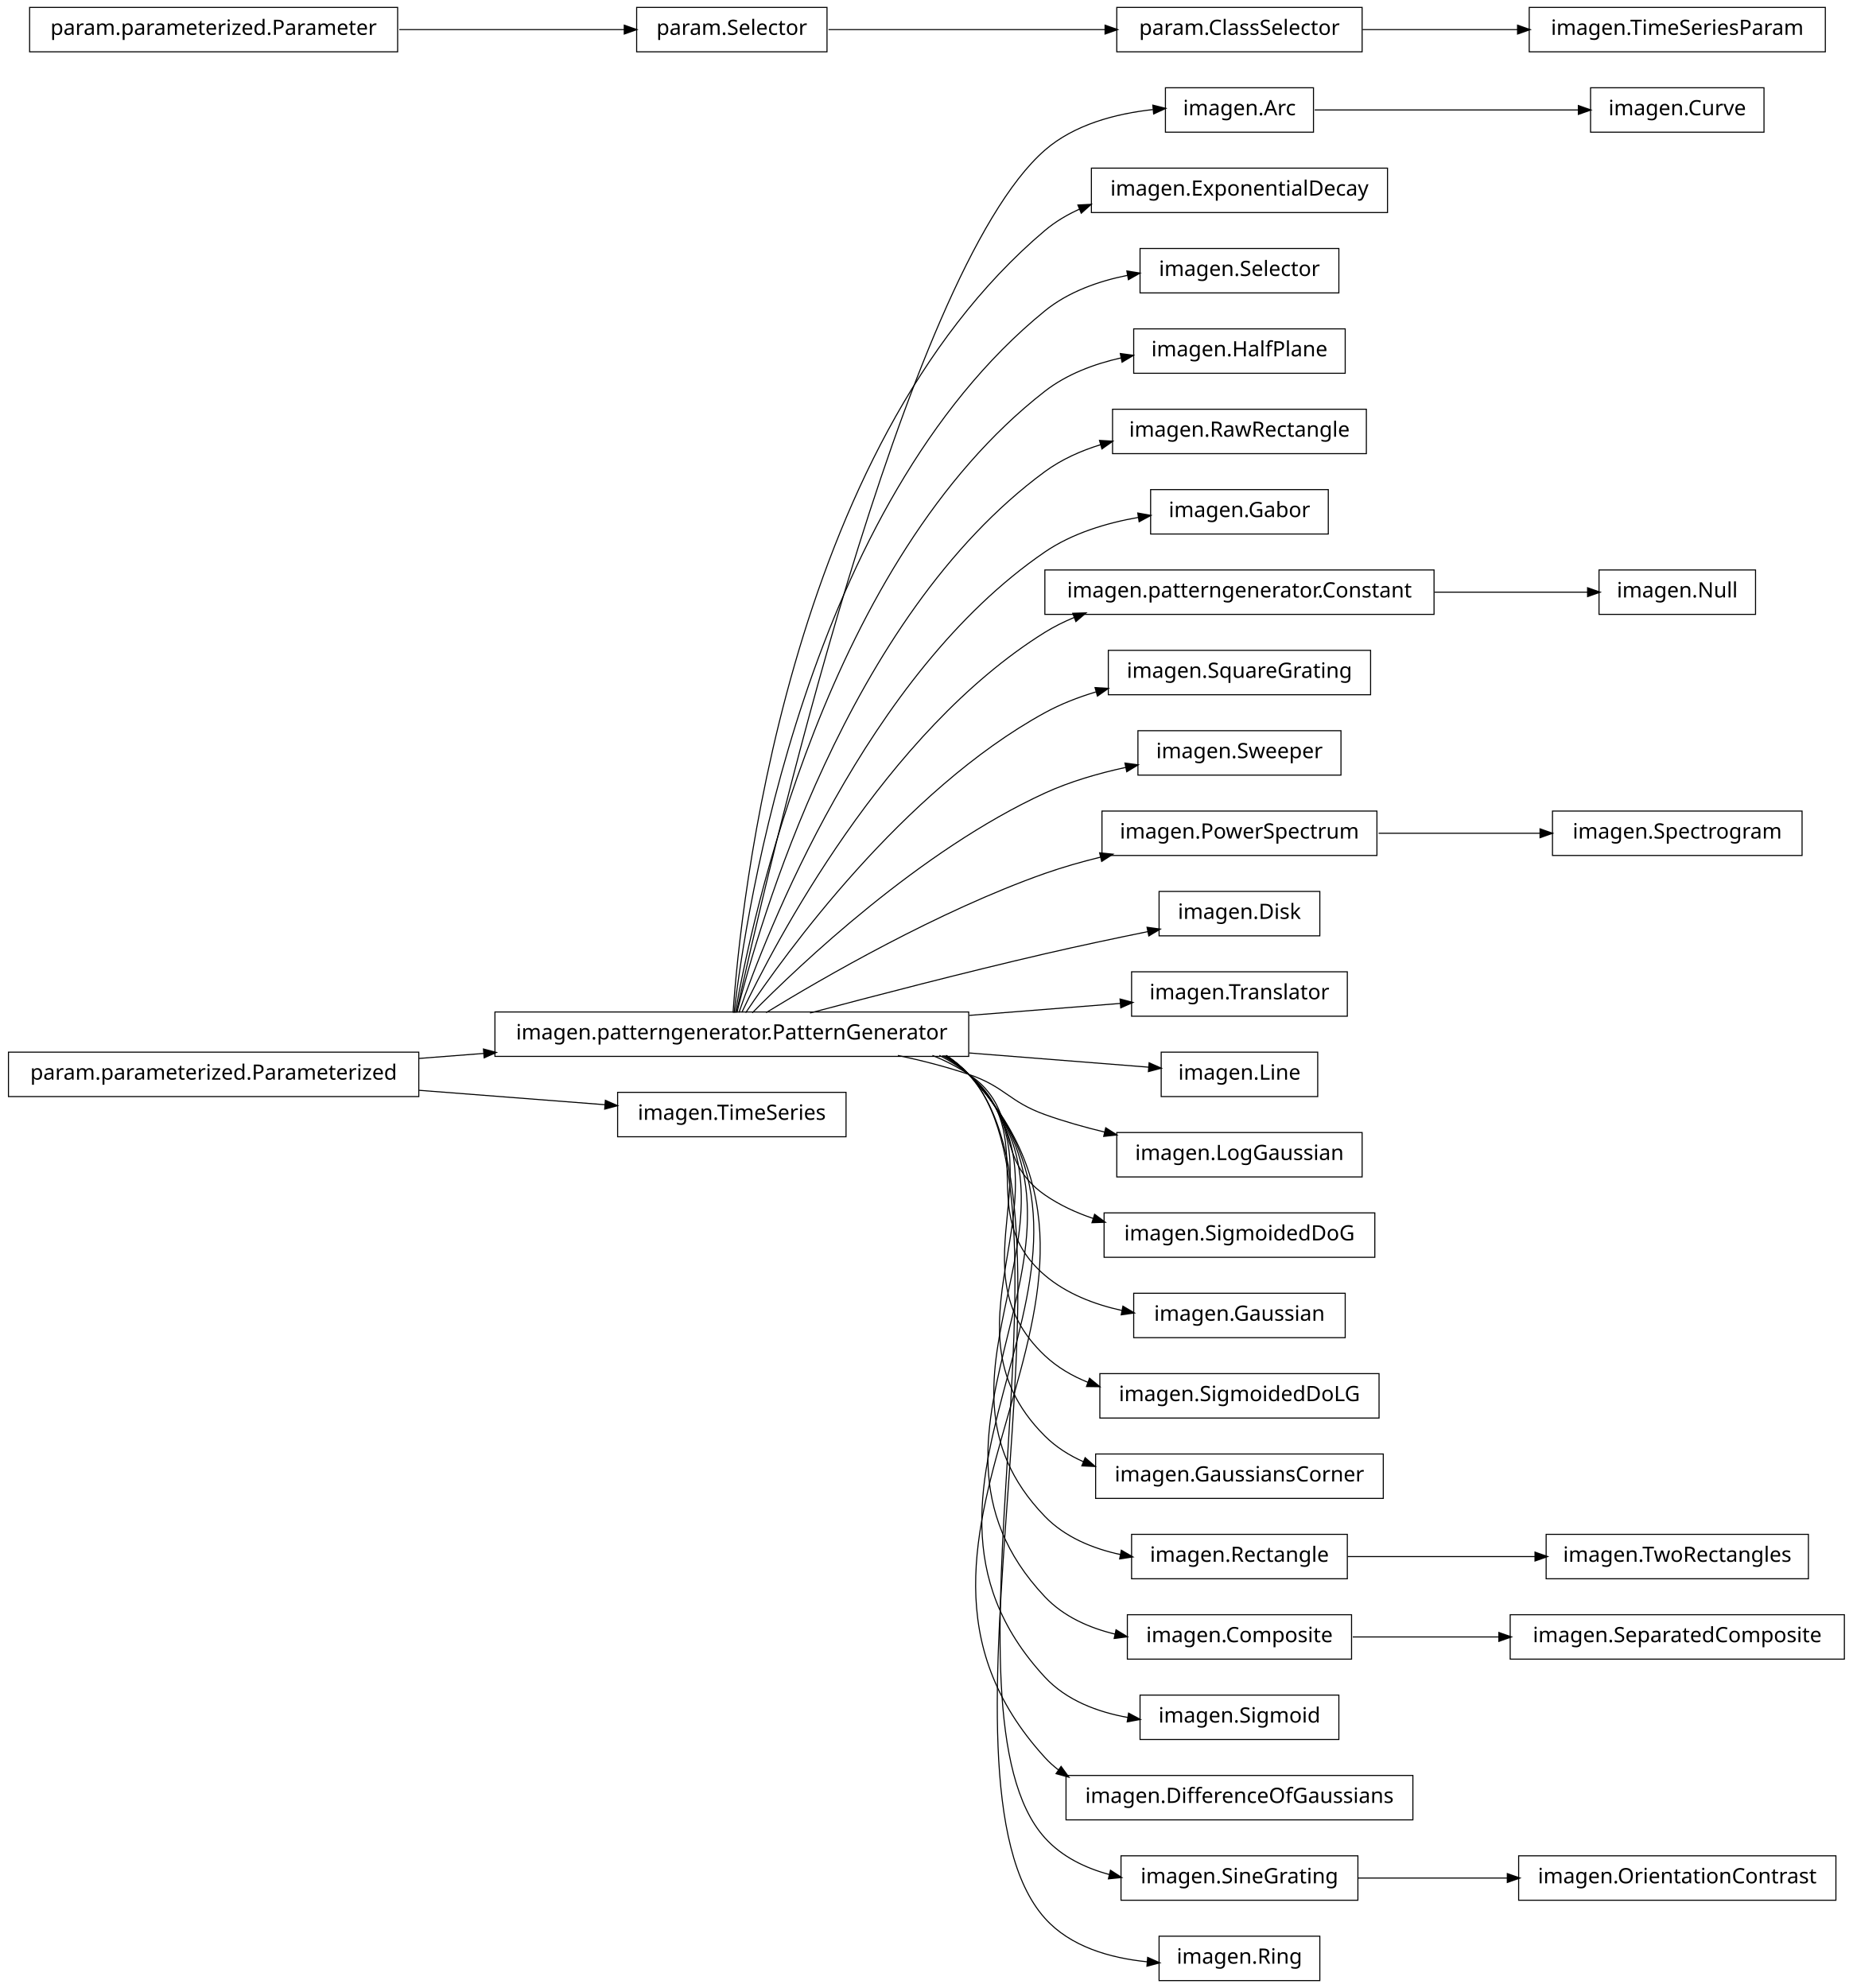
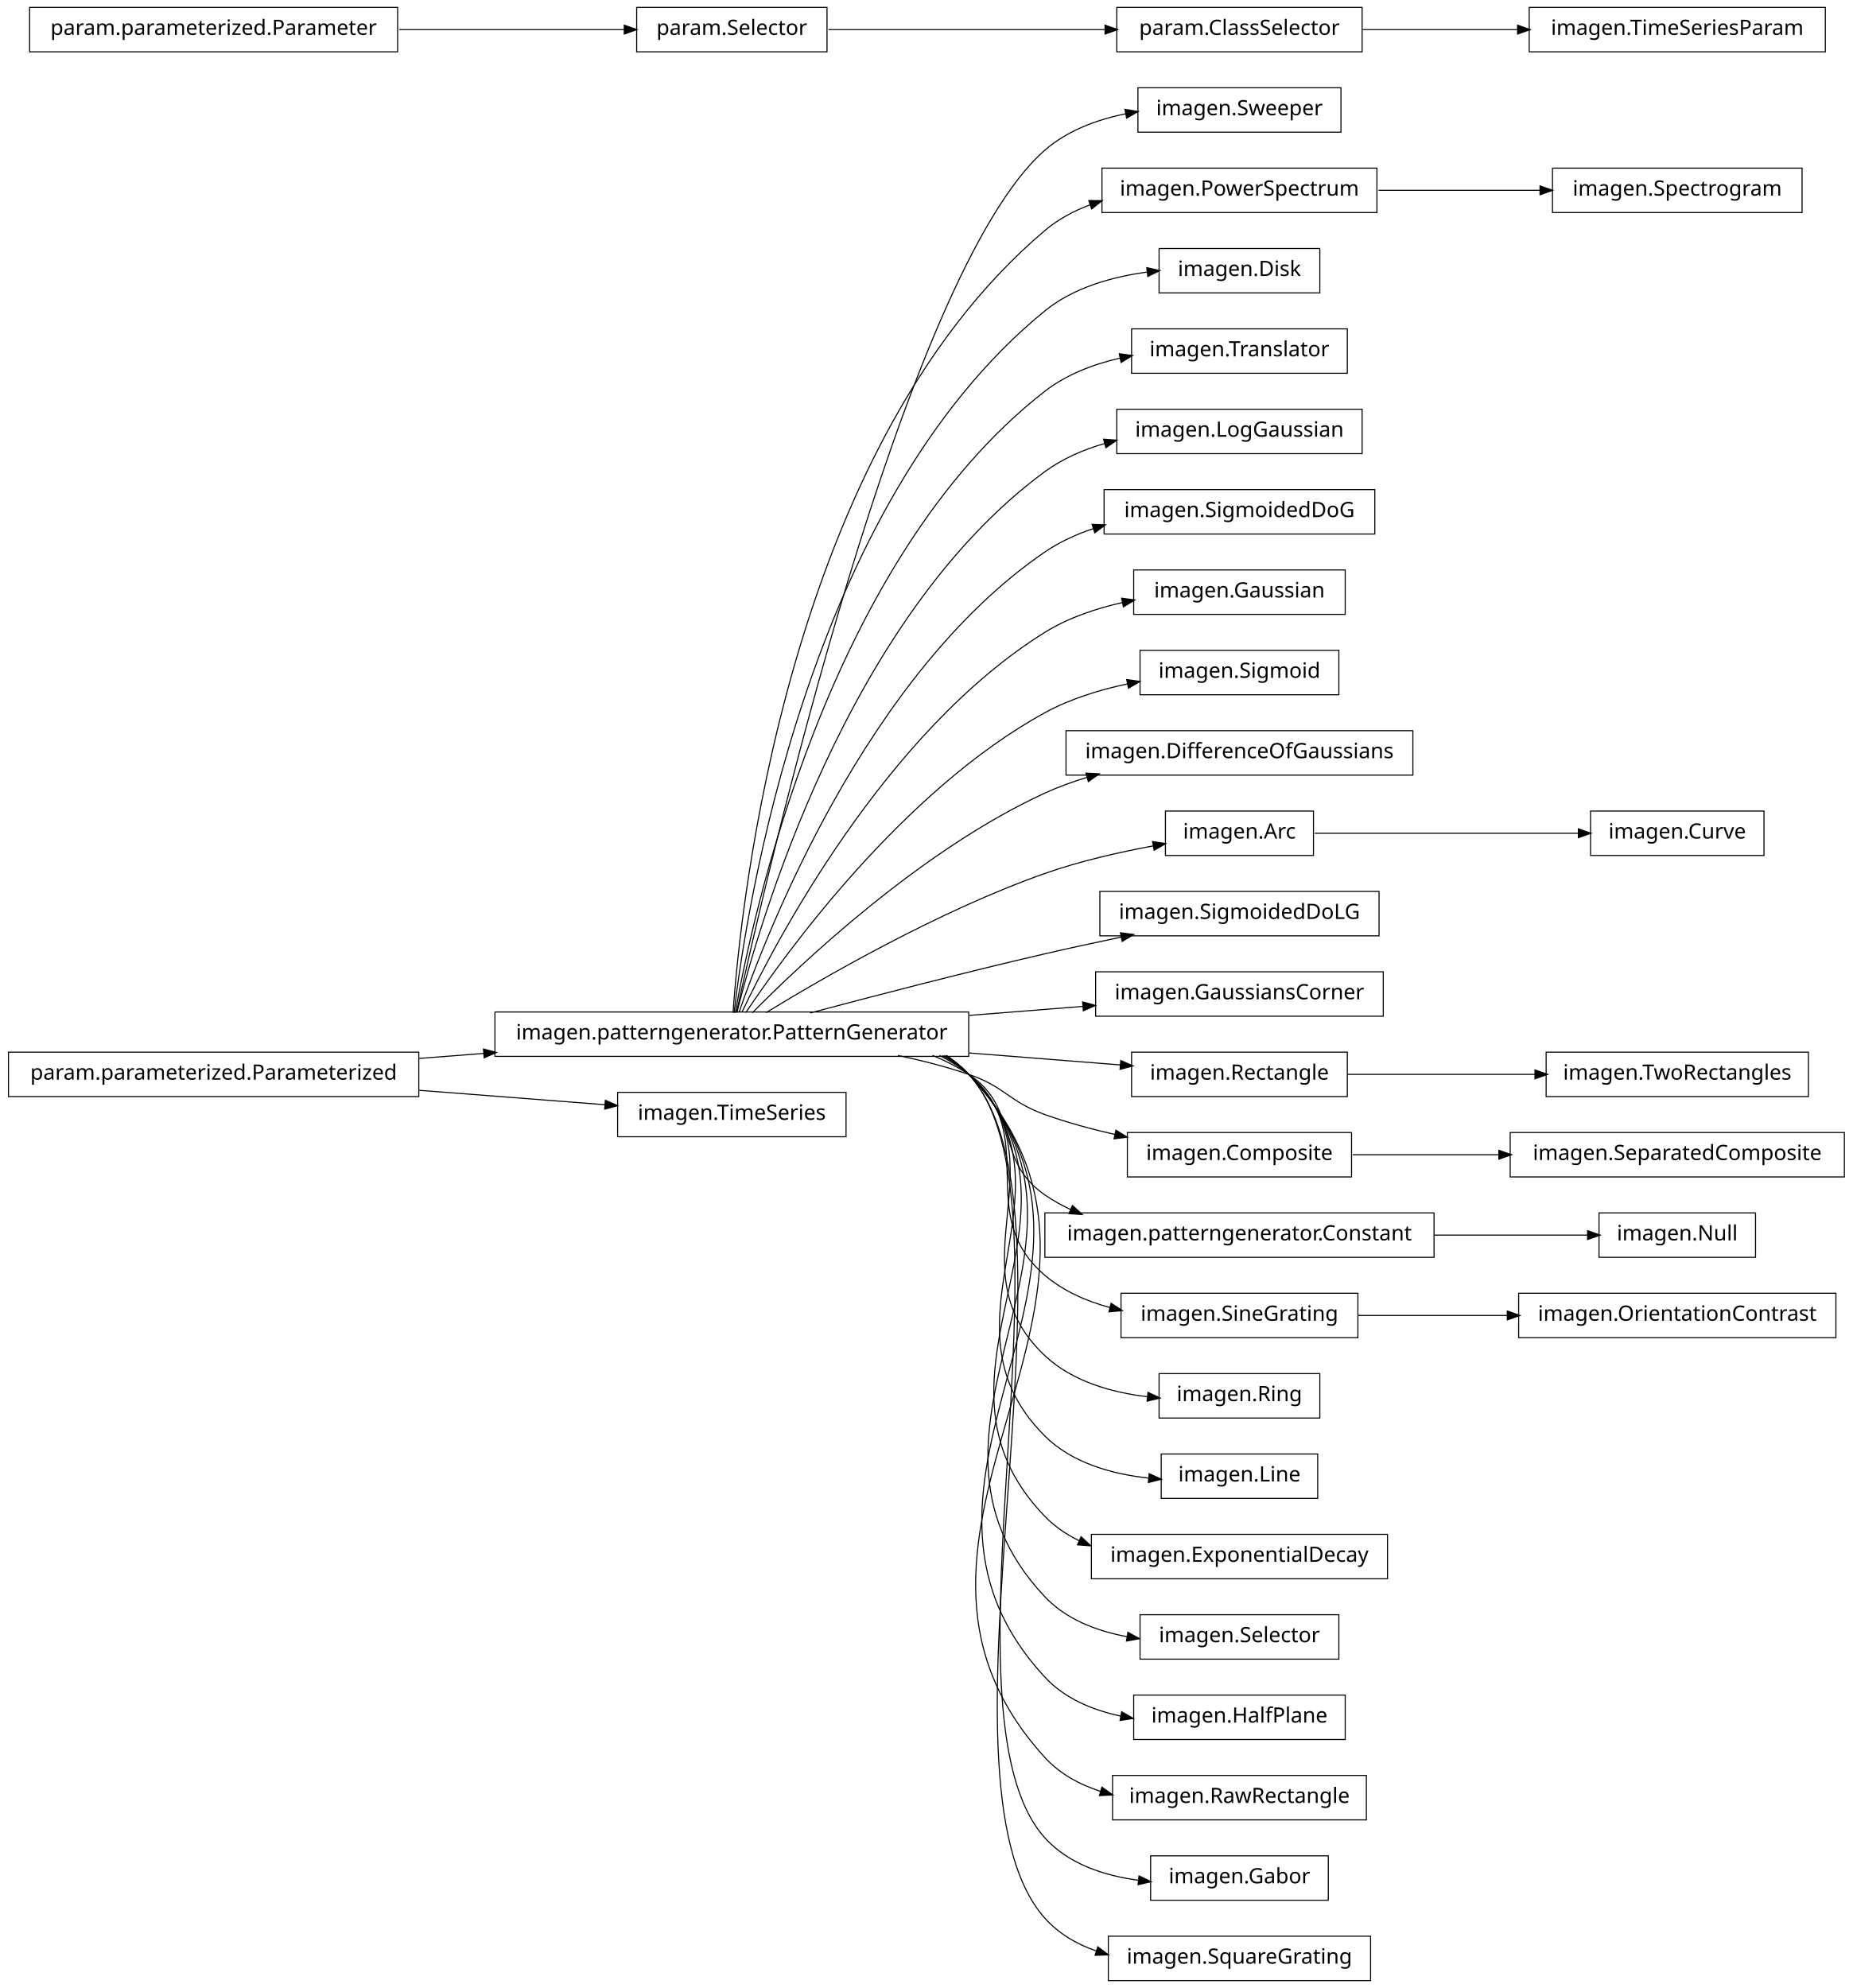
<svg xmlns="http://www.w3.org/2000/svg" width="876pt" height="940pt" viewBox="0.00 0.00 876.00 940.00">
  <g id="graph1" class="graph" transform="scale(1 1) rotate(0) translate(4 936)">
    <polygon fill="white" stroke="white" points="-4,5 -4,-936 873,-936 873,5 -4,5" />
    <g id="node1" class="node">
-       <polygon fill="none" stroke="black" stroke-width="0.5" points="830,-894.5 748,-894.5 748,-873.5 830,-873.5 830,-894.5" />
-       <text text-anchor="middle" x="789" y="-881.5" font-family="Vera" font-size="10.00">imagen.Curve</text>
+       <polygon fill="none" stroke="black" stroke-width="0.5" points="630,-894.5 534,-894.5 534,-873.5 630,-873.5 630,-894.5" />
+       <text text-anchor="middle" x="582" y="-881.5" font-family="Vera" font-size="10.00">imagen.Sweeper</text>
    </g>
    <g id="node2" class="node">
-       <polygon fill="none" stroke="black" stroke-width="0.5" points="617,-894.5 547,-894.5 547,-873.5 617,-873.5 617,-894.5" />
-       <text text-anchor="middle" x="582" y="-881.5" font-family="Vera" font-size="10.00">imagen.Arc</text>
-     </g>
-     <g id="edge2" class="edge">
-       <path fill="none" stroke="black" stroke-width="0.5" d="M617.585,-884C652.1,-884 704.658,-884 742.474,-884" />
-       <polygon fill="black" stroke="black" points="742.476,-885.75 747.476,-884 742.476,-882.25 742.476,-885.75" />
-     </g>
-     <g id="node4" class="node">
      <polygon fill="none" stroke="black" stroke-width="0.5" points="454,-457.5 230,-457.5 230,-436.5 454,-436.5 454,-457.5" />
      <text text-anchor="middle" x="342" y="-444.5" font-family="Vera" font-size="10.00">imagen.patterngenerator.PatternGenerator</text>
    </g>
+     <g id="edge2" class="edge">
+       <path fill="none" stroke="black" stroke-width="0.5" d="M344.205,-457.259C356.982,-515.776 423.271,-806.818 490,-865 500.62,-874.26 514.549,-879.433 528.345,-882.224" />
+       <polygon fill="black" stroke="black" points="528.182,-883.974 533.415,-883.148 528.81,-880.53 528.182,-883.974" />
+     </g>
+     <g id="node4" class="node">
+       <polygon fill="none" stroke="black" stroke-width="0.5" points="647,-856.5 517,-856.5 517,-835.5 647,-835.5 647,-856.5" />
+       <text text-anchor="middle" x="582" y="-843.5" font-family="Vera" font-size="10.00">imagen.PowerSpectrum</text>
+     </g>
    <g id="edge4" class="edge">
-       <path fill="none" stroke="black" stroke-width="0.5" d="M344.205,-457.259C356.982,-515.776 423.271,-806.818 490,-865 503.925,-877.142 523.541,-882.258 541.085,-884.19" />
-       <polygon fill="black" stroke="black" points="541.313,-885.968 546.454,-884.691 541.638,-882.484 541.313,-885.968" />
+       <path fill="none" stroke="black" stroke-width="0.5" d="M342.586,-457.178C346.009,-506.641 367.778,-723.734 490,-827 496.293,-832.317 503.685,-836.276 511.497,-839.205" />
+       <polygon fill="black" stroke="black" points="511.112,-840.923 516.409,-840.898 512.253,-837.614 511.112,-840.923" />
    </g>
    <g id="node6" class="node">
-       <polygon fill="none" stroke="black" stroke-width="0.5" points="652,-856.5 512,-856.5 512,-835.5 652,-835.5 652,-856.5" />
-       <text text-anchor="middle" x="582" y="-843.5" font-family="Vera" font-size="10.00">imagen.ExponentialDecay</text>
+       <polygon fill="none" stroke="black" stroke-width="0.5" points="620,-818.5 544,-818.5 544,-797.5 620,-797.5 620,-818.5" />
+       <text text-anchor="middle" x="582" y="-805.5" font-family="Vera" font-size="10.00">imagen.Disk</text>
    </g>
    <g id="edge6" class="edge">
-       <path fill="none" stroke="black" stroke-width="0.5" d="M342.586,-457.178C346.009,-506.641 367.778,-723.734 490,-827 494.964,-831.194 500.611,-834.543 506.609,-837.207" />
-       <polygon fill="black" stroke="black" points="505.968,-838.836 511.258,-839.115 507.296,-835.598 505.968,-838.836" />
+       <path fill="none" stroke="black" stroke-width="0.5" d="M343.054,-457.096C348.456,-503.427 377.339,-697.332 490,-789 503.528,-800.008 521.808,-805.134 538.509,-807.372" />
+       <polygon fill="black" stroke="black" points="538.463,-809.129 543.634,-807.978 538.874,-805.653 538.463,-809.129" />
    </g>
    <g id="node9" class="node">
-       <polygon fill="none" stroke="black" stroke-width="0.5" points="629,-818.5 535,-818.5 535,-797.5 629,-797.5 629,-818.5" />
-       <text text-anchor="middle" x="582" y="-805.5" font-family="Vera" font-size="10.00">imagen.Selector</text>
+       <polygon fill="none" stroke="black" stroke-width="0.5" points="633,-780.5 531,-780.5 531,-759.5 633,-759.5 633,-780.5" />
+       <text text-anchor="middle" x="582" y="-767.5" font-family="Vera" font-size="10.00">imagen.Translator</text>
    </g>
    <g id="edge8" class="edge">
-       <path fill="none" stroke="black" stroke-width="0.5" d="M343.054,-457.096C348.456,-503.427 377.339,-697.332 490,-789 501.042,-797.984 515.248,-803.051 529.178,-805.827" />
-       <polygon fill="black" stroke="black" points="529.061,-807.584 534.292,-806.749 529.682,-804.139 529.061,-807.584" />
+       <path fill="none" stroke="black" stroke-width="0.5" d="M343.642,-457.137C351.211,-500.38 386.877,-670.851 490,-751 500.231,-758.952 512.974,-763.798 525.683,-766.7" />
+       <polygon fill="black" stroke="black" points="525.484,-768.447 530.737,-767.756 526.2,-765.021 525.484,-768.447" />
    </g>
    <g id="node14" class="node">
-       <polygon fill="none" stroke="black" stroke-width="0.5" points="632,-780.5 532,-780.5 532,-759.5 632,-759.5 632,-780.5" />
-       <text text-anchor="middle" x="582" y="-767.5" font-family="Vera" font-size="10.00">imagen.HalfPlane</text>
+       <polygon fill="none" stroke="black" stroke-width="0.5" points="640,-742.5 524,-742.5 524,-721.5 640,-721.5 640,-742.5" />
+       <text text-anchor="middle" x="582" y="-729.5" font-family="Vera" font-size="10.00">imagen.LogGaussian</text>
    </g>
    <g id="edge12" class="edge">
-       <path fill="none" stroke="black" stroke-width="0.5" d="M343.642,-457.137C351.211,-500.38 386.877,-670.851 490,-751 500.345,-759.04 513.257,-763.905 526.107,-766.796" />
-       <polygon fill="black" stroke="black" points="525.964,-768.554 531.214,-767.846 526.669,-765.125 525.964,-768.554" />
+       <path fill="none" stroke="black" stroke-width="0.5" d="M344.397,-457.219C354.341,-497.199 396.286,-644.188 490,-713 498.36,-719.139 508.244,-723.4 518.378,-726.338" />
+       <polygon fill="black" stroke="black" points="518.085,-728.071 523.368,-727.676 518.992,-724.69 518.085,-728.071" />
    </g>
    <g id="node16" class="node">
-       <polygon fill="none" stroke="black" stroke-width="0.5" points="642,-742.5 522,-742.5 522,-721.5 642,-721.5 642,-742.5" />
-       <text text-anchor="middle" x="582" y="-729.5" font-family="Vera" font-size="10.00">imagen.RawRectangle</text>
+       <polygon fill="none" stroke="black" stroke-width="0.5" points="646,-704.5 518,-704.5 518,-683.5 646,-683.5 646,-704.5" />
+       <text text-anchor="middle" x="582" y="-691.5" font-family="Vera" font-size="10.00">imagen.SigmoidedDoG</text>
    </g>
    <g id="edge14" class="edge">
-       <path fill="none" stroke="black" stroke-width="0.5" d="M344.397,-457.219C354.341,-497.199 396.286,-644.188 490,-713 497.836,-718.754 507.011,-722.858 516.477,-725.77" />
-       <polygon fill="black" stroke="black" points="516.159,-727.499 521.448,-727.186 517.118,-724.133 516.159,-727.499" />
+       <path fill="none" stroke="black" stroke-width="0.5" d="M345.371,-457.24C357.895,-493.576 405.443,-617.232 490,-675 496.914,-679.724 504.756,-683.317 512.874,-686.043" />
+       <polygon fill="black" stroke="black" points="512.665,-687.811 517.959,-687.631 513.708,-684.47 512.665,-687.811" />
    </g>
    <g id="node18" class="node">
-       <polygon fill="none" stroke="black" stroke-width="0.5" points="624,-704.5 540,-704.5 540,-683.5 624,-683.5 624,-704.5" />
-       <text text-anchor="middle" x="582" y="-691.5" font-family="Vera" font-size="10.00">imagen.Gabor</text>
+       <polygon fill="none" stroke="black" stroke-width="0.5" points="632,-666.5 532,-666.5 532,-645.5 632,-645.5 632,-666.5" />
+       <text text-anchor="middle" x="582" y="-653.5" font-family="Vera" font-size="10.00">imagen.Gaussian</text>
    </g>
    <g id="edge16" class="edge">
-       <path fill="none" stroke="black" stroke-width="0.5" d="M345.371,-457.24C357.895,-493.576 405.443,-617.232 490,-675 502.946,-683.844 519.142,-688.726 534.322,-691.373" />
-       <polygon fill="black" stroke="black" points="534.212,-693.127 539.425,-692.188 534.764,-689.671 534.212,-693.127" />
+       <path fill="none" stroke="black" stroke-width="0.5" d="M346.723,-457.3C362.136,-489.668 414.37,-589.969 490,-637 501.004,-643.843 514.04,-648.269 526.786,-651.118" />
+       <polygon fill="black" stroke="black" points="526.589,-652.865 531.841,-652.172 527.303,-649.438 526.589,-652.865" />
    </g>
    <g id="node20" class="node">
-       <polygon fill="none" stroke="black" stroke-width="0.5" points="674,-666.5 490,-666.5 490,-645.5 674,-645.5 674,-666.5" />
-       <text text-anchor="middle" x="582" y="-653.5" font-family="Vera" font-size="10.00">imagen.patterngenerator.Constant</text>
+       <polygon fill="none" stroke="black" stroke-width="0.5" points="629,-628.5 535,-628.5 535,-607.5 629,-607.5 629,-628.5" />
+       <text text-anchor="middle" x="582" y="-615.5" font-family="Vera" font-size="10.00">imagen.Sigmoid</text>
    </g>
    <g id="edge18" class="edge">
-       <path fill="none" stroke="black" stroke-width="0.5" d="M346.723,-457.3C362.136,-489.668 414.37,-589.969 490,-637 494.363,-639.713 499.045,-642.046 503.901,-644.051" />
-       <polygon fill="black" stroke="black" points="503.516,-645.779 508.811,-645.95 504.778,-642.514 503.516,-645.779" />
+       <path fill="none" stroke="black" stroke-width="0.5" d="M348.572,-457.145C367.101,-484.853 422.812,-562.191 490,-599 501.87,-605.503 515.711,-609.786 528.999,-612.606" />
+       <polygon fill="black" stroke="black" points="529.01,-614.392 534.255,-613.653 529.694,-610.96 529.01,-614.392" />
    </g>
    <g id="node22" class="node">
-       <polygon fill="none" stroke="black" stroke-width="0.5" points="644,-628.5 520,-628.5 520,-607.5 644,-607.5 644,-628.5" />
-       <text text-anchor="middle" x="582" y="-615.5" font-family="Vera" font-size="10.00">imagen.SquareGrating</text>
+       <polygon fill="none" stroke="black" stroke-width="0.5" points="664,-590.5 500,-590.5 500,-569.5 664,-569.5 664,-590.5" />
+       <text text-anchor="middle" x="582" y="-577.5" font-family="Vera" font-size="10.00">imagen.DifferenceOfGaussians</text>
    </g>
    <g id="edge20" class="edge">
-       <path fill="none" stroke="black" stroke-width="0.5" d="M348.572,-457.145C367.101,-484.853 422.812,-562.191 490,-599 497.462,-603.088 505.704,-606.299 514.098,-608.821" />
-       <polygon fill="black" stroke="black" points="514.05,-610.626 519.338,-610.304 515.003,-607.258 514.05,-610.626" />
-     </g>
-     <g id="node24" class="node">
-       <polygon fill="none" stroke="black" stroke-width="0.5" points="630,-590.5 534,-590.5 534,-569.5 630,-569.5 630,-590.5" />
-       <text text-anchor="middle" x="582" y="-577.5" font-family="Vera" font-size="10.00">imagen.Sweeper</text>
-     </g>
-     <g id="edge22" class="edge">
-       <path fill="none" stroke="black" stroke-width="0.5" d="M351.684,-457.097C373.872,-479.589 431.039,-533.959 490,-561 501.909,-566.462 515.404,-570.367 528.317,-573.154" />
-       <polygon fill="black" stroke="black" points="528.172,-574.911 533.423,-574.206 528.879,-571.483 528.172,-574.911" />
-     </g>
-     <g id="node26" class="node">
-       <polygon fill="none" stroke="black" stroke-width="0.5" points="647,-552.5 517,-552.5 517,-531.5 647,-531.5 647,-552.5" />
-       <text text-anchor="middle" x="582" y="-539.5" font-family="Vera" font-size="10.00">imagen.PowerSpectrum</text>
+       <path fill="none" stroke="black" stroke-width="0.5" d="M351.684,-457.097C373.872,-479.589 431.039,-533.959 490,-561 496.384,-563.928 503.223,-566.408 510.184,-568.509" />
+       <polygon fill="black" stroke="black" points="509.729,-570.199 515.019,-569.903 510.699,-566.836 509.729,-570.199" />
+     </g>
+     <g id="node25" class="node">
+       <polygon fill="none" stroke="black" stroke-width="0.5" points="617,-552.5 547,-552.5 547,-531.5 617,-531.5 617,-552.5" />
+       <text text-anchor="middle" x="582" y="-539.5" font-family="Vera" font-size="10.00">imagen.Arc</text>
+     </g>
+     <g id="edge56" class="edge">
+       <path fill="none" stroke="black" stroke-width="0.5" d="M358.209,-457.194C384.757,-473.453 439.606,-505.229 490,-523 506.448,-528.8 525.208,-533.07 541.478,-536.076" />
+       <polygon fill="black" stroke="black" points="541.212,-537.806 546.442,-536.969 541.831,-534.361 541.212,-537.806" />
+     </g>
+     <g id="node27" class="node">
+       <polygon fill="none" stroke="black" stroke-width="0.5" points="648,-514.5 516,-514.5 516,-493.5 648,-493.5 648,-514.5" />
+       <text text-anchor="middle" x="582" y="-501.5" font-family="Vera" font-size="10.00">imagen.SigmoidedDoLG</text>
    </g>
    <g id="edge24" class="edge">
-       <path fill="none" stroke="black" stroke-width="0.5" d="M358.209,-457.194C384.757,-473.453 439.606,-505.229 490,-523 498.435,-525.975 507.479,-528.547 516.483,-530.752" />
-       <polygon fill="black" stroke="black" points="516.208,-532.486 521.477,-531.94 517.018,-529.081 516.208,-532.486" />
-     </g>
-     <g id="node28" class="node">
-       <polygon fill="none" stroke="black" stroke-width="0.5" points="620,-514.5 544,-514.5 544,-493.5 620,-493.5 620,-514.5" />
-       <text text-anchor="middle" x="582" y="-501.5" font-family="Vera" font-size="10.00">imagen.Disk</text>
+       <path fill="none" stroke="black" stroke-width="0.5" d="M378.982,-457.017C408.848,-464.981 452.009,-476.205 490,-485 501.678,-487.704 514.235,-490.421 526.202,-492.921" />
+       <polygon fill="black" stroke="black" points="526.039,-494.675 531.29,-493.979 526.751,-491.248 526.039,-494.675" />
+     </g>
+     <g id="node29" class="node">
+       <polygon fill="none" stroke="black" stroke-width="0.5" points="650,-476.5 514,-476.5 514,-455.5 650,-455.5 650,-476.5" />
+       <text text-anchor="middle" x="582" y="-463.5" font-family="Vera" font-size="10.00">imagen.GaussiansCorner</text>
    </g>
    <g id="edge26" class="edge">
-       <path fill="none" stroke="black" stroke-width="0.5" d="M378.982,-457.017C408.848,-464.981 452.009,-476.205 490,-485 505.846,-488.668 523.307,-492.362 538.721,-495.504" />
-       <polygon fill="black" stroke="black" points="538.616,-497.269 543.864,-496.548 539.312,-493.839 538.616,-497.269" />
-     </g>
-     <g id="node30" class="node">
-       <polygon fill="none" stroke="black" stroke-width="0.5" points="633,-476.5 531,-476.5 531,-455.5 633,-455.5 633,-476.5" />
-       <text text-anchor="middle" x="582" y="-463.5" font-family="Vera" font-size="10.00">imagen.Translator</text>
-     </g>
-     <g id="edge28" class="edge">
-       <path fill="none" stroke="black" stroke-width="0.5" d="M454.27,-455.888C479.118,-457.855 504.409,-459.857 525.859,-461.556" />
-       <polygon fill="black" stroke="black" points="525.819,-463.308 530.942,-461.958 526.095,-459.819 525.819,-463.308" />
+       <path fill="none" stroke="black" stroke-width="0.5" d="M454.27,-455.888C472.513,-457.332 490.994,-458.795 508.019,-460.143" />
+       <polygon fill="black" stroke="black" points="508.132,-461.908 513.255,-460.558 508.408,-458.418 508.132,-461.908" />
    </g>
    <g id="node32" class="node">
-       <polygon fill="none" stroke="black" stroke-width="0.5" points="619,-438.5 545,-438.5 545,-417.5 619,-417.5 619,-438.5" />
-       <text text-anchor="middle" x="582" y="-425.5" font-family="Vera" font-size="10.00">imagen.Line</text>
-     </g>
-     <g id="edge30" class="edge">
-       <path fill="none" stroke="black" stroke-width="0.5" d="M454.27,-438.112C484.44,-435.724 515.264,-433.283 539.071,-431.399" />
-       <polygon fill="black" stroke="black" points="539.503,-433.12 544.35,-430.981 539.227,-429.631 539.503,-433.12" />
-     </g>
-     <g id="node36" class="node">
-       <polygon fill="none" stroke="black" stroke-width="0.5" points="640,-400.5 524,-400.5 524,-379.5 640,-379.5 640,-400.5" />
-       <text text-anchor="middle" x="582" y="-387.5" font-family="Vera" font-size="10.00">imagen.LogGaussian</text>
-     </g>
-     <g id="edge34" class="edge">
-       <path fill="none" stroke="black" stroke-width="0.5" d="M420.515,-436.949C431.895,-434.553 443.353,-431.609 454,-428 471.134,-422.192 472.972,-415.112 490,-409 499.019,-405.762 508.745,-403.01 518.378,-400.691" />
-       <polygon fill="black" stroke="black" points="518.932,-402.359 523.402,-399.517 518.135,-398.95 518.932,-402.359" />
-     </g>
-     <g id="node38" class="node">
-       <polygon fill="none" stroke="black" stroke-width="0.5" points="646,-362.5 518,-362.5 518,-341.5 646,-341.5 646,-362.5" />
-       <text text-anchor="middle" x="582" y="-349.5" font-family="Vera" font-size="10.00">imagen.SigmoidedDoG</text>
-     </g>
-     <g id="edge36" class="edge">
-       <path fill="none" stroke="black" stroke-width="0.5" d="M436.846,-436.968C442.881,-434.512 448.666,-431.554 454,-428 478.935,-411.386 465.365,-388.056 490,-371 496.885,-366.233 504.709,-362.614 512.818,-359.875" />
-       <polygon fill="black" stroke="black" points="513.652,-361.447 517.898,-358.28 512.603,-358.108 513.652,-361.447" />
-     </g>
-     <g id="node40" class="node">
-       <polygon fill="none" stroke="black" stroke-width="0.5" points="632,-324.5 532,-324.5 532,-303.5 632,-303.5 632,-324.5" />
-       <text text-anchor="middle" x="582" y="-311.5" font-family="Vera" font-size="10.00">imagen.Gaussian</text>
+       <polygon fill="none" stroke="black" stroke-width="0.5" points="633,-438.5 531,-438.5 531,-417.5 633,-417.5 633,-438.5" />
+       <text text-anchor="middle" x="582" y="-425.5" font-family="Vera" font-size="10.00">imagen.Rectangle</text>
+     </g>
+     <g id="edge32" class="edge">
+       <path fill="none" stroke="black" stroke-width="0.5" d="M454.27,-438.112C479.118,-436.145 504.409,-434.143 525.859,-432.444" />
+       <polygon fill="black" stroke="black" points="526.095,-434.181 530.942,-432.042 525.819,-430.692 526.095,-434.181" />
+     </g>
+     <g id="node35" class="node">
+       <polygon fill="none" stroke="black" stroke-width="0.5" points="635,-400.5 529,-400.5 529,-379.5 635,-379.5 635,-400.5" />
+       <text text-anchor="middle" x="582" y="-387.5" font-family="Vera" font-size="10.00">imagen.Composite</text>
+     </g>
+     <g id="edge48" class="edge">
+       <path fill="none" stroke="black" stroke-width="0.5" d="M420.515,-436.949C431.895,-434.553 443.353,-431.609 454,-428 471.134,-422.192 472.972,-415.112 490,-409 500.516,-405.225 511.992,-402.11 523.162,-399.572" />
+       <polygon fill="black" stroke="black" points="523.762,-401.231 528.267,-398.446 523.008,-397.814 523.762,-401.231" />
+     </g>
+     <g id="node39" class="node">
+       <polygon fill="none" stroke="black" stroke-width="0.5" points="674,-362.5 490,-362.5 490,-341.5 674,-341.5 674,-362.5" />
+       <text text-anchor="middle" x="582" y="-349.5" font-family="Vera" font-size="10.00">imagen.patterngenerator.Constant</text>
+     </g>
+     <g id="edge64" class="edge">
+       <path fill="none" stroke="black" stroke-width="0.5" d="M436.846,-436.968C442.881,-434.512 448.666,-431.554 454,-428 478.935,-411.386 465.365,-388.056 490,-371 493.84,-368.341 497.973,-366.039 502.285,-364.048" />
+       <polygon fill="black" stroke="black" points="503.127,-365.591 507.028,-362.007 501.743,-362.376 503.127,-365.591" />
+     </g>
+     <g id="node43" class="node">
+       <polygon fill="none" stroke="black" stroke-width="0.5" points="638,-324.5 526,-324.5 526,-303.5 638,-303.5 638,-324.5" />
+       <text text-anchor="middle" x="582" y="-311.5" font-family="Vera" font-size="10.00">imagen.SineGrating</text>
    </g>
    <g id="edge38" class="edge">
-       <path fill="none" stroke="black" stroke-width="0.5" d="M440.125,-436.98C445.063,-434.476 449.735,-431.508 454,-428 488.872,-399.318 455.644,-362.298 490,-333 500.188,-324.311 513.304,-319.242 526.422,-316.363" />
-       <polygon fill="black" stroke="black" points="527.075,-318.018 531.639,-315.329 526.395,-314.585 527.075,-318.018" />
-     </g>
-     <g id="node42" class="node">
-       <polygon fill="none" stroke="black" stroke-width="0.5" points="648,-286.5 516,-286.5 516,-265.5 648,-265.5 648,-286.5" />
-       <text text-anchor="middle" x="582" y="-273.5" font-family="Vera" font-size="10.00">imagen.SigmoidedDoLG</text>
-     </g>
-     <g id="edge40" class="edge">
-       <path fill="none" stroke="black" stroke-width="0.5" d="M441.576,-436.896C446.023,-434.39 450.204,-431.447 454,-428 499.336,-386.832 445.404,-336.968 490,-295 495.901,-289.446 502.978,-285.333 510.551,-282.309" />
-       <polygon fill="black" stroke="black" points="511.229,-283.925 515.324,-280.565 510.027,-280.638 511.229,-283.925" />
-     </g>
-     <g id="node44" class="node">
-       <polygon fill="none" stroke="black" stroke-width="0.5" points="650,-248.5 514,-248.5 514,-227.5 650,-227.5 650,-248.5" />
-       <text text-anchor="middle" x="582" y="-235.5" font-family="Vera" font-size="10.00">imagen.GaussiansCorner</text>
-     </g>
-     <g id="edge42" class="edge">
-       <path fill="none" stroke="black" stroke-width="0.5" d="M442.322,-436.855C446.517,-434.348 450.445,-431.417 454,-428 509.991,-374.176 434.977,-311.813 490,-257 495.257,-251.763 501.552,-247.787 508.349,-244.79" />
-       <polygon fill="black" stroke="black" points="509.143,-246.357 513.129,-242.868 507.837,-243.11 509.143,-246.357" />
-     </g>
-     <g id="node47" class="node">
-       <polygon fill="none" stroke="black" stroke-width="0.5" points="633,-210.5 531,-210.5 531,-189.5 633,-189.5 633,-210.5" />
-       <text text-anchor="middle" x="582" y="-197.5" font-family="Vera" font-size="10.00">imagen.Rectangle</text>
-     </g>
-     <g id="edge48" class="edge">
-       <path fill="none" stroke="black" stroke-width="0.5" d="M442.975,-436.706C446.942,-434.226 450.649,-431.343 454,-428 520.734,-361.435 424.462,-286.743 490,-219 499.494,-209.187 512.617,-203.76 525.981,-200.9" />
-       <polygon fill="black" stroke="black" points="526.326,-202.616 530.909,-199.959 525.669,-199.178 526.326,-202.616" />
+       <path fill="none" stroke="black" stroke-width="0.5" d="M440.125,-436.98C445.063,-434.476 449.735,-431.508 454,-428 488.872,-399.318 455.644,-362.298 490,-333 498.717,-325.566 509.576,-320.782 520.747,-317.752" />
+       <polygon fill="black" stroke="black" points="521.46,-319.378 525.894,-316.48 520.62,-315.981 521.46,-319.378" />
    </g>
    <g id="node50" class="node">
-       <polygon fill="none" stroke="black" stroke-width="0.5" points="635,-172.5 529,-172.5 529,-151.5 635,-151.5 635,-172.5" />
-       <text text-anchor="middle" x="582" y="-159.5" font-family="Vera" font-size="10.00">imagen.Composite</text>
+       <polygon fill="none" stroke="black" stroke-width="0.5" points="620,-286.5 544,-286.5 544,-265.5 620,-265.5 620,-286.5" />
+       <text text-anchor="middle" x="582" y="-273.5" font-family="Vera" font-size="10.00">imagen.Ring</text>
+     </g>
+     <g id="edge46" class="edge">
+       <path fill="none" stroke="black" stroke-width="0.5" d="M441.576,-436.896C446.023,-434.39 450.204,-431.447 454,-428 499.336,-386.832 445.404,-336.968 490,-295 502.916,-282.845 521.461,-277.588 538.521,-275.562" />
+       <polygon fill="black" stroke="black" points="538.961,-277.277 543.76,-275.033 538.61,-273.794 538.961,-277.277" />
+     </g>
+     <g id="node55" class="node">
+       <polygon fill="none" stroke="black" stroke-width="0.5" points="619,-248.5 545,-248.5 545,-227.5 619,-227.5 619,-248.5" />
+       <text text-anchor="middle" x="582" y="-235.5" font-family="Vera" font-size="10.00">imagen.Line</text>
+     </g>
+     <g id="edge52" class="edge">
+       <path fill="none" stroke="black" stroke-width="0.5" d="M442.322,-436.855C446.517,-434.348 450.445,-431.417 454,-428 509.991,-374.176 434.977,-311.813 490,-257 502.775,-244.274 521.676,-238.996 539.028,-237.107" />
+       <polygon fill="black" stroke="black" points="539.533,-238.819 544.355,-236.625 539.217,-235.333 539.533,-238.819" />
+     </g>
+     <g id="node60" class="node">
+       <polygon fill="none" stroke="black" stroke-width="0.5" points="652,-210.5 512,-210.5 512,-189.5 652,-189.5 652,-210.5" />
+       <text text-anchor="middle" x="582" y="-197.5" font-family="Vera" font-size="10.00">imagen.ExponentialDecay</text>
+     </g>
+     <g id="edge58" class="edge">
+       <path fill="none" stroke="black" stroke-width="0.5" d="M442.975,-436.706C446.942,-434.226 450.649,-431.343 454,-428 520.734,-361.435 424.462,-286.743 490,-219 494.699,-214.143 500.287,-210.36 506.354,-207.432" />
+       <polygon fill="black" stroke="black" points="507.206,-208.969 511.079,-205.355 505.798,-205.765 507.206,-208.969" />
+     </g>
+     <g id="node62" class="node">
+       <polygon fill="none" stroke="black" stroke-width="0.5" points="629,-172.5 535,-172.5 535,-151.5 629,-151.5 629,-172.5" />
+       <text text-anchor="middle" x="582" y="-159.5" font-family="Vera" font-size="10.00">imagen.Selector</text>
+     </g>
+     <g id="edge60" class="edge">
+       <path fill="none" stroke="black" stroke-width="0.5" d="M443.082,-436.812C447.02,-434.304 450.692,-431.386 454,-428 531.525,-348.646 413.9,-261.722 490,-181 500.064,-170.325 514.414,-164.806 528.796,-162.138" />
+       <polygon fill="black" stroke="black" points="529.433,-163.808 534.088,-161.28 528.872,-160.353 529.433,-163.808" />
+     </g>
+     <g id="node64" class="node">
+       <polygon fill="none" stroke="black" stroke-width="0.5" points="632,-134.5 532,-134.5 532,-113.5 632,-113.5 632,-134.5" />
+       <text text-anchor="middle" x="582" y="-121.5" font-family="Vera" font-size="10.00">imagen.HalfPlane</text>
+     </g>
+     <g id="edge62" class="edge">
+       <path fill="none" stroke="black" stroke-width="0.5" d="M443.162,-436.889C447.079,-434.361 450.725,-431.417 454,-428 542.345,-335.828 403.31,-236.73 490,-143 499.37,-132.869 512.595,-127.36 526.105,-124.523" />
+       <polygon fill="black" stroke="black" points="526.493,-126.231 531.088,-123.596 525.852,-122.79 526.493,-126.231" />
+     </g>
+     <g id="node67" class="node">
+       <polygon fill="none" stroke="black" stroke-width="0.5" points="642,-96.5 522,-96.5 522,-75.5 642,-75.5 642,-96.5" />
+       <text text-anchor="middle" x="582" y="-83.5" font-family="Vera" font-size="10.00">imagen.RawRectangle</text>
    </g>
    <g id="edge66" class="edge">
-       <path fill="none" stroke="black" stroke-width="0.5" d="M443.082,-436.812C447.02,-434.304 450.692,-431.386 454,-428 531.525,-348.646 413.9,-261.722 490,-181 498.79,-171.676 510.851,-166.286 523.346,-163.292" />
-       <polygon fill="black" stroke="black" points="523.816,-164.982 528.339,-162.224 523.083,-161.559 523.816,-164.982" />
-     </g>
-     <g id="node55" class="node">
-       <polygon fill="none" stroke="black" stroke-width="0.5" points="629,-134.5 535,-134.5 535,-113.5 629,-113.5 629,-134.5" />
-       <text text-anchor="middle" x="582" y="-121.5" font-family="Vera" font-size="10.00">imagen.Sigmoid</text>
-     </g>
-     <g id="edge52" class="edge">
-       <path fill="none" stroke="black" stroke-width="0.5" d="M443.162,-436.889C447.079,-434.361 450.725,-431.417 454,-428 542.345,-335.828 403.31,-236.73 490,-143 500.148,-132.028 514.82,-126.476 529.477,-123.87" />
-       <polygon fill="black" stroke="black" points="529.769,-125.596 534.44,-123.096 529.23,-122.138 529.769,-125.596" />
-     </g>
-     <g id="node57" class="node">
-       <polygon fill="none" stroke="black" stroke-width="0.5" points="664,-96.5 500,-96.5 500,-75.5 664,-75.5 664,-96.5" />
-       <text text-anchor="middle" x="582" y="-83.5" font-family="Vera" font-size="10.00">imagen.DifferenceOfGaussians</text>
-     </g>
-     <g id="edge54" class="edge">
-       <path fill="none" stroke="black" stroke-width="0.5" d="M443.223,-436.948C447.125,-434.404 450.75,-431.441 454,-428 553.183,-322.991 392.702,-211.758 490,-105 491.991,-102.815 494.162,-100.845 496.476,-99.069" />
-       <polygon fill="black" stroke="black" points="497.677,-100.365 500.789,-96.078 495.683,-97.489 497.677,-100.365" />
-     </g>
-     <g id="node59" class="node">
-       <polygon fill="none" stroke="black" stroke-width="0.5" points="638,-58.5 526,-58.5 526,-37.5 638,-37.5 638,-58.5" />
-       <text text-anchor="middle" x="582" y="-45.5" font-family="Vera" font-size="10.00">imagen.SineGrating</text>
-     </g>
-     <g id="edge56" class="edge">
-       <path fill="none" stroke="black" stroke-width="0.5" d="M443.273,-436.994C447.161,-434.438 450.77,-431.46 454,-428 509.017,-369.07 436.041,-126.9 490,-67 498.023,-58.093 509.023,-52.735 520.629,-49.621" />
-       <polygon fill="black" stroke="black" points="521.179,-51.289 525.633,-48.421 520.363,-47.886 521.179,-51.289" />
-     </g>
-     <g id="node65" class="node">
-       <polygon fill="none" stroke="black" stroke-width="0.5" points="620,-20.5 544,-20.5 544,0.5 620,0.5 620,-20.5" />
-       <text text-anchor="middle" x="582" y="-7.5" font-family="Vera" font-size="10.00">imagen.Ring</text>
-     </g>
-     <g id="edge62" class="edge">
-       <path fill="none" stroke="black" stroke-width="0.5" d="M443.796,-436.709C447.49,-434.215 450.92,-431.33 454,-428 514.447,-362.64 430.726,-95.426 490,-29 502.006,-15.546 520.801,-10.169 538.283,-8.402" />
-       <polygon fill="black" stroke="black" points="538.815,-10.114 543.657,-7.965 538.531,-6.626 538.815,-10.114" />
+       <path fill="none" stroke="black" stroke-width="0.5" d="M443.223,-436.948C447.125,-434.404 450.75,-431.441 454,-428 553.183,-322.991 392.702,-211.758 490,-105 497.081,-97.231 506.428,-92.169 516.451,-88.945" />
+       <polygon fill="black" stroke="black" points="517.103,-90.578 521.419,-87.505 516.129,-87.216 517.103,-90.578" />
+     </g>
+     <g id="node69" class="node">
+       <polygon fill="none" stroke="black" stroke-width="0.5" points="624,-58.5 540,-58.5 540,-37.5 624,-37.5 624,-58.5" />
+       <text text-anchor="middle" x="582" y="-45.5" font-family="Vera" font-size="10.00">imagen.Gabor</text>
+     </g>
+     <g id="edge68" class="edge">
+       <path fill="none" stroke="black" stroke-width="0.5" d="M443.273,-436.994C447.161,-434.438 450.77,-431.46 454,-428 509.017,-369.07 436.041,-126.9 490,-67 501.178,-54.591 518.135,-49.069 534.459,-46.91" />
+       <polygon fill="black" stroke="black" points="534.724,-48.642 539.497,-46.344 534.333,-45.164 534.724,-48.642" />
+     </g>
+     <g id="node71" class="node">
+       <polygon fill="none" stroke="black" stroke-width="0.5" points="644,-20.5 520,-20.5 520,0.5 644,0.5 644,-20.5" />
+       <text text-anchor="middle" x="582" y="-7.5" font-family="Vera" font-size="10.00">imagen.SquareGrating</text>
+     </g>
+     <g id="edge70" class="edge">
+       <path fill="none" stroke="black" stroke-width="0.5" d="M443.796,-436.709C447.49,-434.215 450.92,-431.33 454,-428 514.447,-362.64 430.726,-95.426 490,-29 496.565,-21.643 505.161,-16.701 514.462,-13.444" />
+       <polygon fill="black" stroke="black" points="515.142,-15.064 519.383,-11.89 514.088,-11.726 515.142,-15.064" />
+     </g>
+     <g id="node53" class="node">
+       <polygon fill="none" stroke="black" stroke-width="0.5" points="848,-856.5 730,-856.5 730,-835.5 848,-835.5 848,-856.5" />
+       <text text-anchor="middle" x="789" y="-843.5" font-family="Vera" font-size="10.00">imagen.Spectrogram</text>
+     </g>
+     <g id="edge50" class="edge">
+       <path fill="none" stroke="black" stroke-width="0.5" d="M647.781,-846C672.206,-846 699.878,-846 724.214,-846" />
+       <polygon fill="black" stroke="black" points="724.354,-847.75 729.354,-846 724.354,-844.25 724.354,-847.75" />
    </g>
    <g id="node8" class="node">
      <polygon fill="none" stroke="black" stroke-width="0.5" points="194,-438.5 5.68434e-14,-438.5 0,-417.5 194,-417.5 194,-438.5" />
      <text text-anchor="middle" x="97" y="-425.5" font-family="Vera" font-size="10.00">param.parameterized.Parameterized</text>
    </g>
-     <g id="edge64" class="edge">
+     <g id="edge40" class="edge">
      <path fill="none" stroke="black" stroke-width="0.5" d="M194.182,-435.537C204.286,-436.32 214.629,-437.122 224.922,-437.92" />
      <polygon fill="black" stroke="black" points="224.849,-439.67 229.969,-438.312 225.12,-436.18 224.849,-439.67" />
    </g>
-     <g id="node71" class="node">
+     <g id="node57" class="node">
      <polygon fill="none" stroke="black" stroke-width="0.5" points="396,-419.5 288,-419.5 288,-398.5 396,-398.5 396,-419.5" />
      <text text-anchor="middle" x="342" y="-406.5" font-family="Vera" font-size="10.00">imagen.TimeSeries</text>
    </g>
-     <g id="edge70" class="edge">
+     <g id="edge54" class="edge">
      <path fill="none" stroke="black" stroke-width="0.5" d="M194.182,-420.463C223.866,-418.161 255.624,-415.699 282.066,-413.648" />
      <polygon fill="black" stroke="black" points="282.431,-415.375 287.281,-413.244 282.161,-411.885 282.431,-415.375" />
    </g>
    <g id="node11" class="node">
      <polygon fill="none" stroke="black" stroke-width="0.5" points="387,-932.5 297,-932.5 297,-911.5 387,-911.5 387,-932.5" />
      <text text-anchor="middle" x="342" y="-919.5" font-family="Vera" font-size="10.00">param.Selector</text>
    </g>
-     <g id="node34" class="node">
+     <g id="node41" class="node">
      <polygon fill="none" stroke="black" stroke-width="0.5" points="640,-932.5 524,-932.5 524,-911.5 640,-911.5 640,-932.5" />
      <text text-anchor="middle" x="582" y="-919.5" font-family="Vera" font-size="10.00">param.ClassSelector</text>
    </g>
-     <g id="edge32" class="edge">
+     <g id="edge36" class="edge">
      <path fill="none" stroke="black" stroke-width="0.5" d="M387.707,-922C424.748,-922 477.358,-922 518.494,-922" />
      <polygon fill="black" stroke="black" points="518.706,-923.75 523.706,-922 518.706,-920.25 518.706,-923.75" />
    </g>
    <g id="node12" class="node">
      <polygon fill="none" stroke="black" stroke-width="0.5" points="184,-932.5 10,-932.5 10,-911.5 184,-911.5 184,-932.5" />
      <text text-anchor="middle" x="97" y="-919.5" font-family="Vera" font-size="10.00">param.parameterized.Parameter</text>
    </g>
    <g id="edge10" class="edge">
      <path fill="none" stroke="black" stroke-width="0.5" d="M184.759,-922C220.453,-922 260.436,-922 291.152,-922" />
      <polygon fill="black" stroke="black" points="291.387,-923.75 296.387,-922 291.387,-920.25 291.387,-923.75" />
    </g>
-     <g id="node53" class="node">
-       <polygon fill="none" stroke="black" stroke-width="0.5" points="826,-666.5 752,-666.5 752,-645.5 826,-645.5 826,-666.5" />
-       <text text-anchor="middle" x="789" y="-653.5" font-family="Vera" font-size="10.00">imagen.Null</text>
-     </g>
-     <g id="edge50" class="edge">
-       <path fill="none" stroke="black" stroke-width="0.5" d="M674.3,-656C699.545,-656 725.69,-656 746.63,-656" />
-       <polygon fill="black" stroke="black" points="746.839,-657.75 751.839,-656 746.838,-654.25 746.839,-657.75" />
-     </g>
-     <g id="node69" class="node">
-       <polygon fill="none" stroke="black" stroke-width="0.5" points="848,-552.5 730,-552.5 730,-531.5 848,-531.5 848,-552.5" />
-       <text text-anchor="middle" x="789" y="-539.5" font-family="Vera" font-size="10.00">imagen.Spectrogram</text>
-     </g>
-     <g id="edge68" class="edge">
-       <path fill="none" stroke="black" stroke-width="0.5" d="M647.781,-542C672.206,-542 699.878,-542 724.214,-542" />
-       <polygon fill="black" stroke="black" points="724.354,-543.75 729.354,-542 724.354,-540.25 724.354,-543.75" />
-     </g>
-     <g id="node61" class="node">
+     <g id="node24" class="node">
+       <polygon fill="none" stroke="black" stroke-width="0.5" points="830,-552.5 748,-552.5 748,-531.5 830,-531.5 830,-552.5" />
+       <text text-anchor="middle" x="789" y="-539.5" font-family="Vera" font-size="10.00">imagen.Curve</text>
+     </g>
+     <g id="edge22" class="edge">
+       <path fill="none" stroke="black" stroke-width="0.5" d="M617.585,-542C652.1,-542 704.658,-542 742.474,-542" />
+       <polygon fill="black" stroke="black" points="742.476,-543.75 747.476,-542 742.476,-540.25 742.476,-543.75" />
+     </g>
+     <g id="node31" class="node">
+       <polygon fill="none" stroke="black" stroke-width="0.5" points="851,-438.5 727,-438.5 727,-417.5 851,-417.5 851,-438.5" />
+       <text text-anchor="middle" x="789" y="-425.5" font-family="Vera" font-size="10.00">imagen.TwoRectangles</text>
+     </g>
+     <g id="edge28" class="edge">
+       <path fill="none" stroke="black" stroke-width="0.5" d="M633.169,-428C659.881,-428 692.903,-428 721.665,-428" />
+       <polygon fill="black" stroke="black" points="721.983,-429.75 726.983,-428 721.983,-426.25 721.983,-429.75" />
+     </g>
+     <g id="node34" class="node">
+       <polygon fill="none" stroke="black" stroke-width="0.5" points="868,-400.5 710,-400.5 710,-379.5 868,-379.5 868,-400.5" />
+       <text text-anchor="middle" x="789" y="-387.5" font-family="Vera" font-size="10.00">imagen.SeparatedComposite</text>
+     </g>
+     <g id="edge30" class="edge">
+       <path fill="none" stroke="black" stroke-width="0.5" d="M635.577,-390C656.626,-390 681.297,-390 704.625,-390" />
+       <polygon fill="black" stroke="black" points="704.893,-391.75 709.893,-390 704.892,-388.25 704.893,-391.75" />
+     </g>
+     <g id="node38" class="node">
+       <polygon fill="none" stroke="black" stroke-width="0.5" points="826,-362.5 752,-362.5 752,-341.5 826,-341.5 826,-362.5" />
+       <text text-anchor="middle" x="789" y="-349.5" font-family="Vera" font-size="10.00">imagen.Null</text>
+     </g>
+     <g id="edge34" class="edge">
+       <path fill="none" stroke="black" stroke-width="0.5" d="M674.3,-352C699.545,-352 725.69,-352 746.63,-352" />
+       <polygon fill="black" stroke="black" points="746.839,-353.75 751.839,-352 746.838,-350.25 746.839,-353.75" />
+     </g>
+     <g id="node46" class="node">
      <polygon fill="none" stroke="black" stroke-width="0.5" points="859,-932.5 719,-932.5 719,-911.5 859,-911.5 859,-932.5" />
      <text text-anchor="middle" x="789" y="-919.5" font-family="Vera" font-size="10.00">imagen.TimeSeriesParam</text>
    </g>
-     <g id="edge58" class="edge">
+     <g id="edge42" class="edge">
      <path fill="none" stroke="black" stroke-width="0.5" d="M640.212,-922C662.986,-922 689.405,-922 713.606,-922" />
      <polygon fill="black" stroke="black" points="713.734,-923.75 718.734,-922 713.734,-920.25 713.734,-923.75" />
    </g>
-     <g id="node46" class="node">
-       <polygon fill="none" stroke="black" stroke-width="0.5" points="851,-210.5 727,-210.5 727,-189.5 851,-189.5 851,-210.5" />
-       <text text-anchor="middle" x="789" y="-197.5" font-family="Vera" font-size="10.00">imagen.TwoRectangles</text>
+     <g id="node48" class="node">
+       <polygon fill="none" stroke="black" stroke-width="0.5" points="864,-324.5 714,-324.5 714,-303.5 864,-303.5 864,-324.5" />
+       <text text-anchor="middle" x="789" y="-311.5" font-family="Vera" font-size="10.00">imagen.OrientationContrast</text>
    </g>
    <g id="edge44" class="edge">
-       <path fill="none" stroke="black" stroke-width="0.5" d="M633.169,-200C659.881,-200 692.903,-200 721.665,-200" />
-       <polygon fill="black" stroke="black" points="721.983,-201.75 726.983,-200 721.983,-198.25 721.983,-201.75" />
-     </g>
-     <g id="node49" class="node">
-       <polygon fill="none" stroke="black" stroke-width="0.5" points="868,-172.5 710,-172.5 710,-151.5 868,-151.5 868,-172.5" />
-       <text text-anchor="middle" x="789" y="-159.5" font-family="Vera" font-size="10.00">imagen.SeparatedComposite</text>
-     </g>
-     <g id="edge46" class="edge">
-       <path fill="none" stroke="black" stroke-width="0.5" d="M635.577,-162C656.626,-162 681.297,-162 704.625,-162" />
-       <polygon fill="black" stroke="black" points="704.893,-163.75 709.893,-162 704.892,-160.25 704.893,-163.75" />
-     </g>
-     <g id="node63" class="node">
-       <polygon fill="none" stroke="black" stroke-width="0.5" points="864,-58.5 714,-58.5 714,-37.5 864,-37.5 864,-58.5" />
-       <text text-anchor="middle" x="789" y="-45.5" font-family="Vera" font-size="10.00">imagen.OrientationContrast</text>
-     </g>
-     <g id="edge60" class="edge">
-       <path fill="none" stroke="black" stroke-width="0.5" d="M638.017,-48C659.815,-48 685.2,-48 708.866,-48" />
-       <polygon fill="black" stroke="black" points="708.888,-49.75 713.888,-48 708.887,-46.25 708.888,-49.75" />
+       <path fill="none" stroke="black" stroke-width="0.5" d="M638.017,-314C659.815,-314 685.2,-314 708.866,-314" />
+       <polygon fill="black" stroke="black" points="708.888,-315.75 713.888,-314 708.887,-312.25 708.888,-315.75" />
    </g>
  </g>
</svg>
